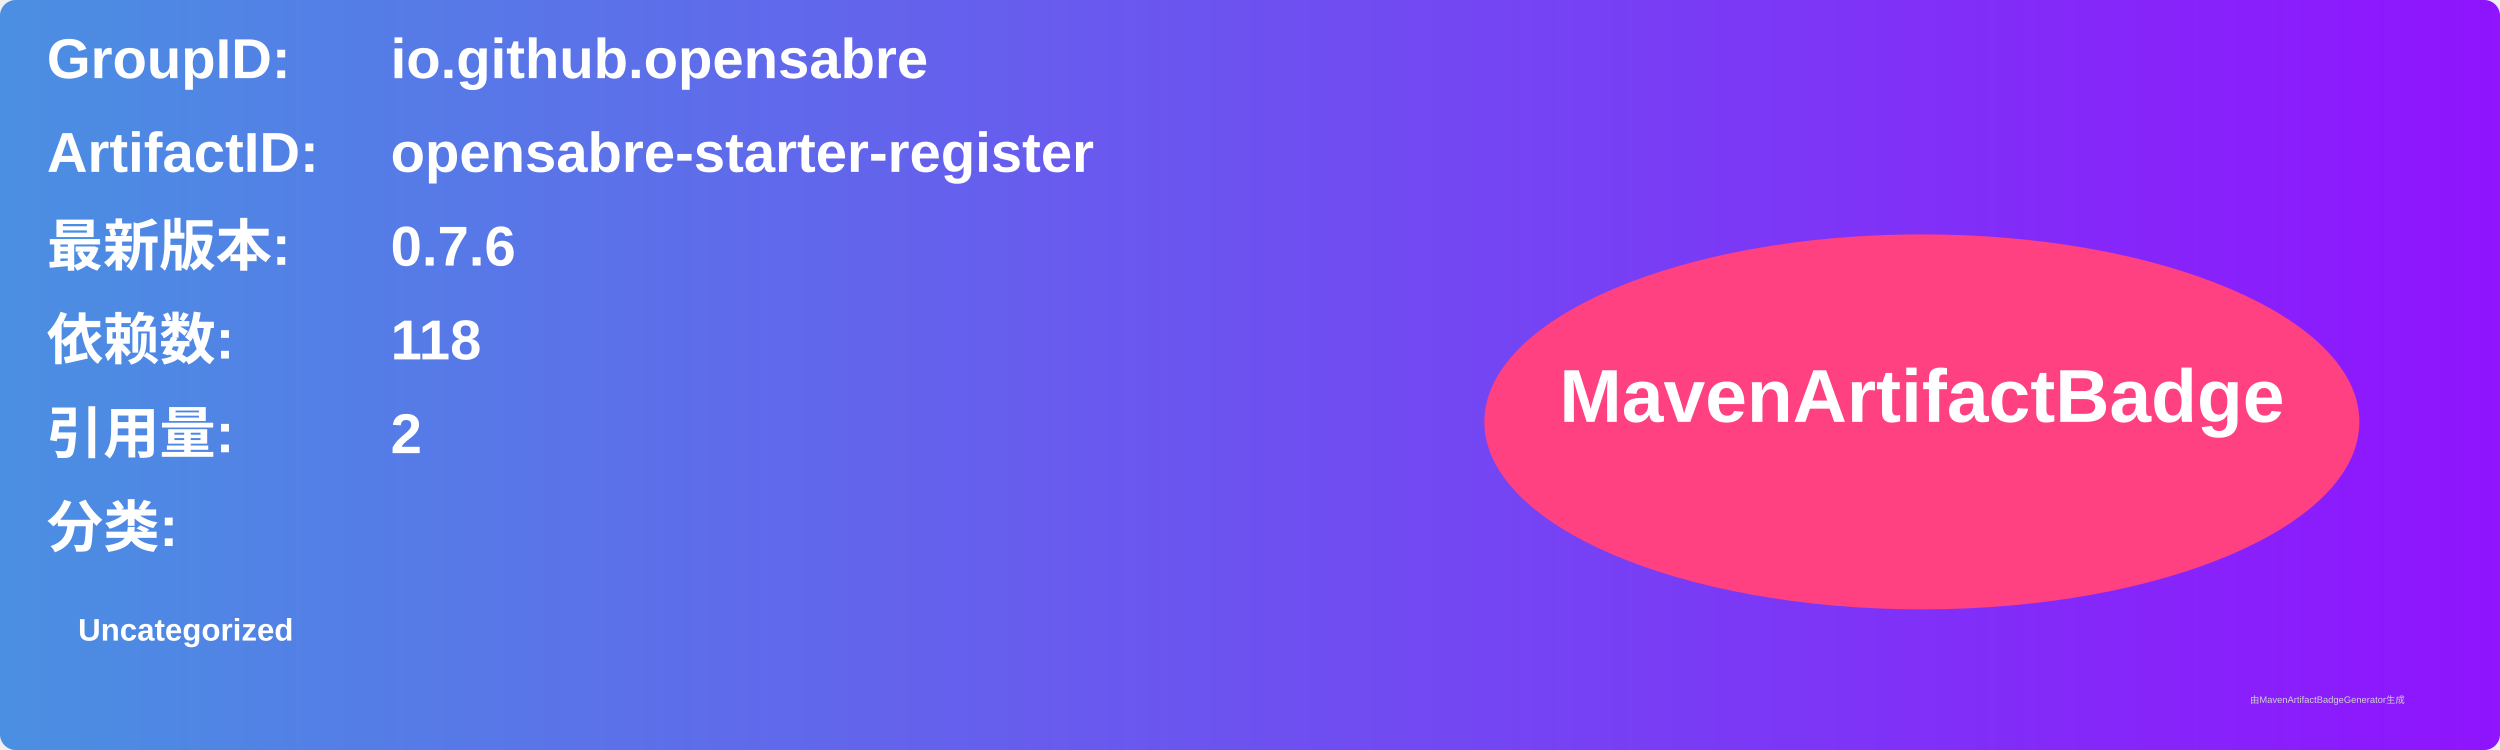
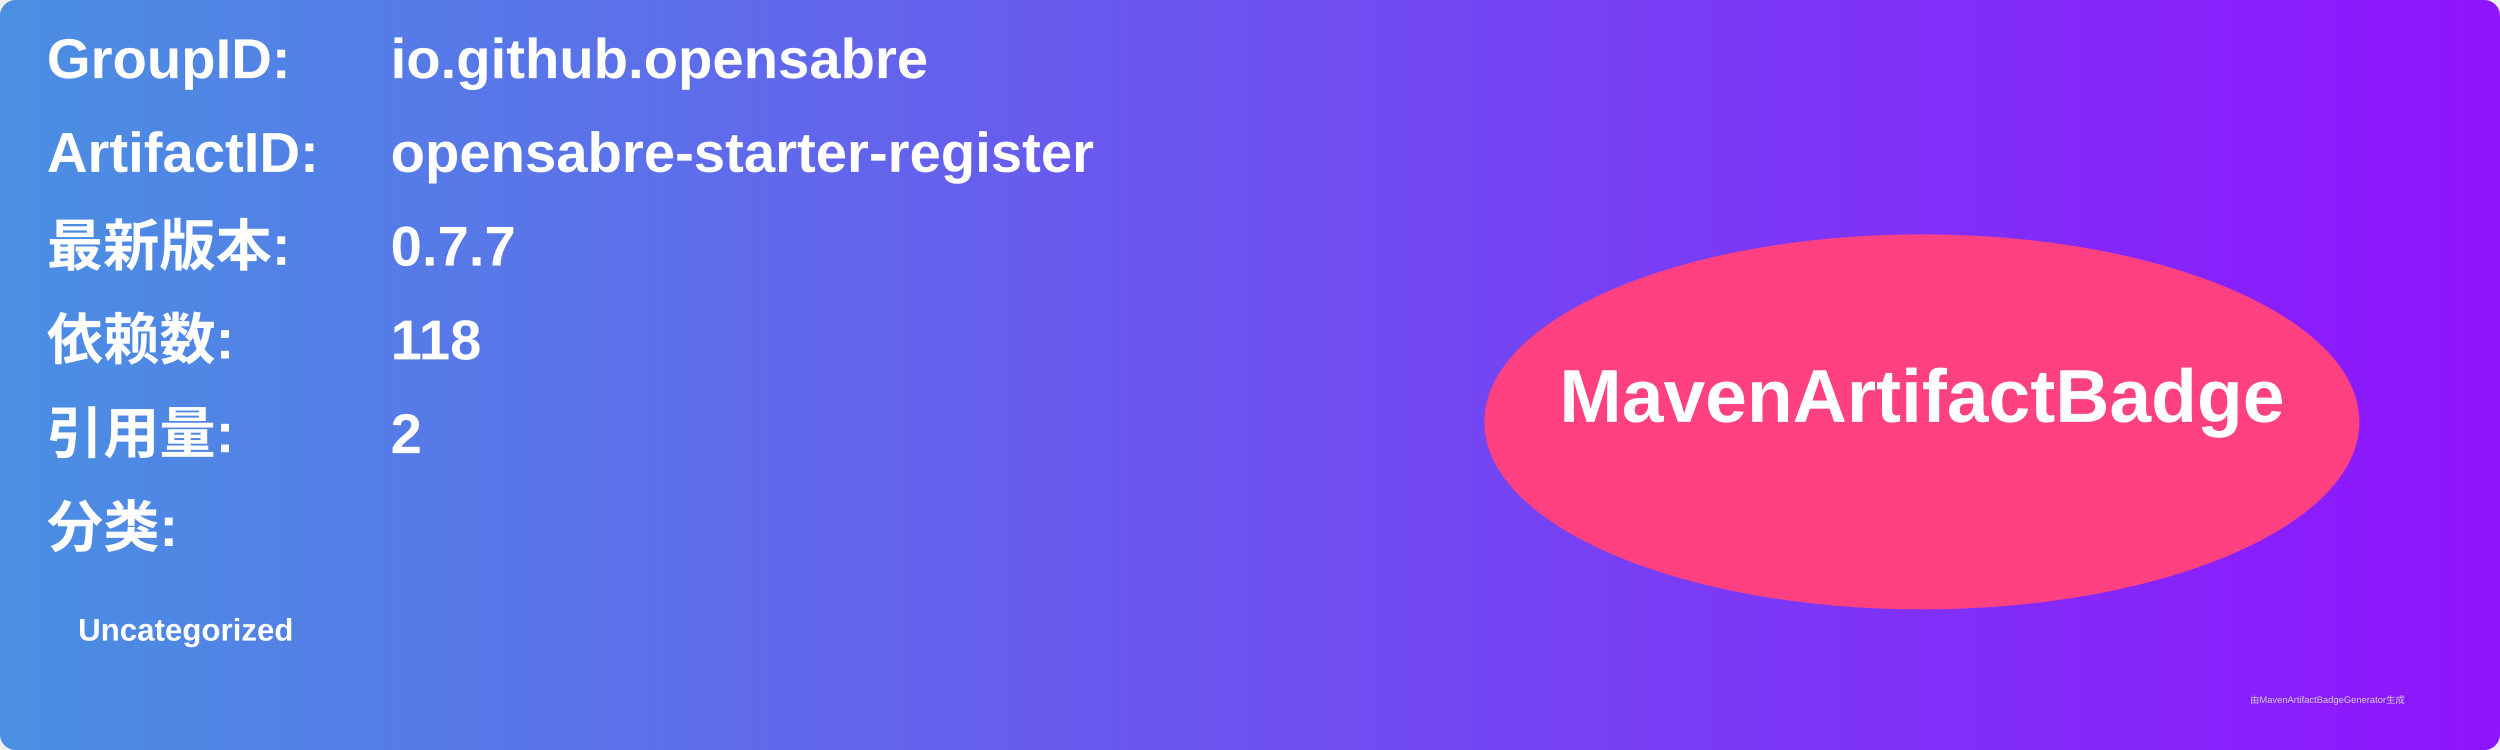
<svg xmlns="http://www.w3.org/2000/svg" width="800" height="240" viewBox="0 0 800 240">
  <linearGradient id="grad" x1="0%" y1="0%" x2="100%" y2="0%">
    <stop offset="0%" stop-color="#4a90e2" />
    <stop offset="100%" stop-color="#9013fe" />
  </linearGradient>
  <rect width="100%" height="100%" rx="5" ry="5" fill="url(#grad)" />
  <g transform="translate(15, 15)">
    <text x="0" y="10" font-family="Arial" font-size="18" fill="white" font-weight="bold" width="260">GroupID:</text>
    <text x="110" y="10" font-family="Arial" font-size="18" fill="white" font-weight="bold" width="460">io.github.opensabre</text>
    <text x="0" y="40" font-family="Arial" font-size="18" fill="white" font-weight="bold" width="260">ArtifactID:</text>
    <text x="110" y="40" font-family="Arial" font-size="18" fill="white" font-weight="bold" width="460">opensabre-starter-register</text>
    <text x="0" y="70" font-family="Arial" font-size="18" fill="white" font-weight="bold">最新版本:</text>
    <text x="110" y="70" font-family="Arial" font-size="18" fill="white" font-weight="bold">
-       <tspan font-weight="bold">0.7.6</tspan>
+       <tspan font-weight="bold">0.7.7</tspan>
    </text>
    <text x="0" y="100" font-family="Arial" font-size="18" fill="white" font-weight="bold">依赖数: </text>
    <text x="110" y="100" font-family="Arial" font-size="18" fill="white">
      <tspan font-weight="bold">118</tspan>
    </text>
    <text x="0" y="130" font-family="Arial" font-size="18" fill="white" font-weight="bold">引用量: </text>
    <text x="110" y="130" font-family="Arial" font-size="18" fill="white">
      <tspan font-weight="bold">2</tspan>
    </text>
    <text x="0" y="160" font-family="Arial" font-size="18" fill="white" font-weight="bold">分类:</text>
    <text x="10" y="190" font-family="Arial" font-size="10" fill="white">
      <tspan font-weight="bold">Uncategorized</tspan>
    </text>
    <ellipse cx="600" cy="120" rx="140" ry="60" fill="#ff4081" />
    <text x="600" y="120" text-anchor="middle" font-family="Arial" font-size="24" fill="white" font-weight="bold">MavenArtifactBadge</text>
  </g>
  <text x="720" y="225" font-family="Arial" font-size="3" fill="#d0d0d0">由MavenArtifactBadgeGenerator生成</text>
</svg>
